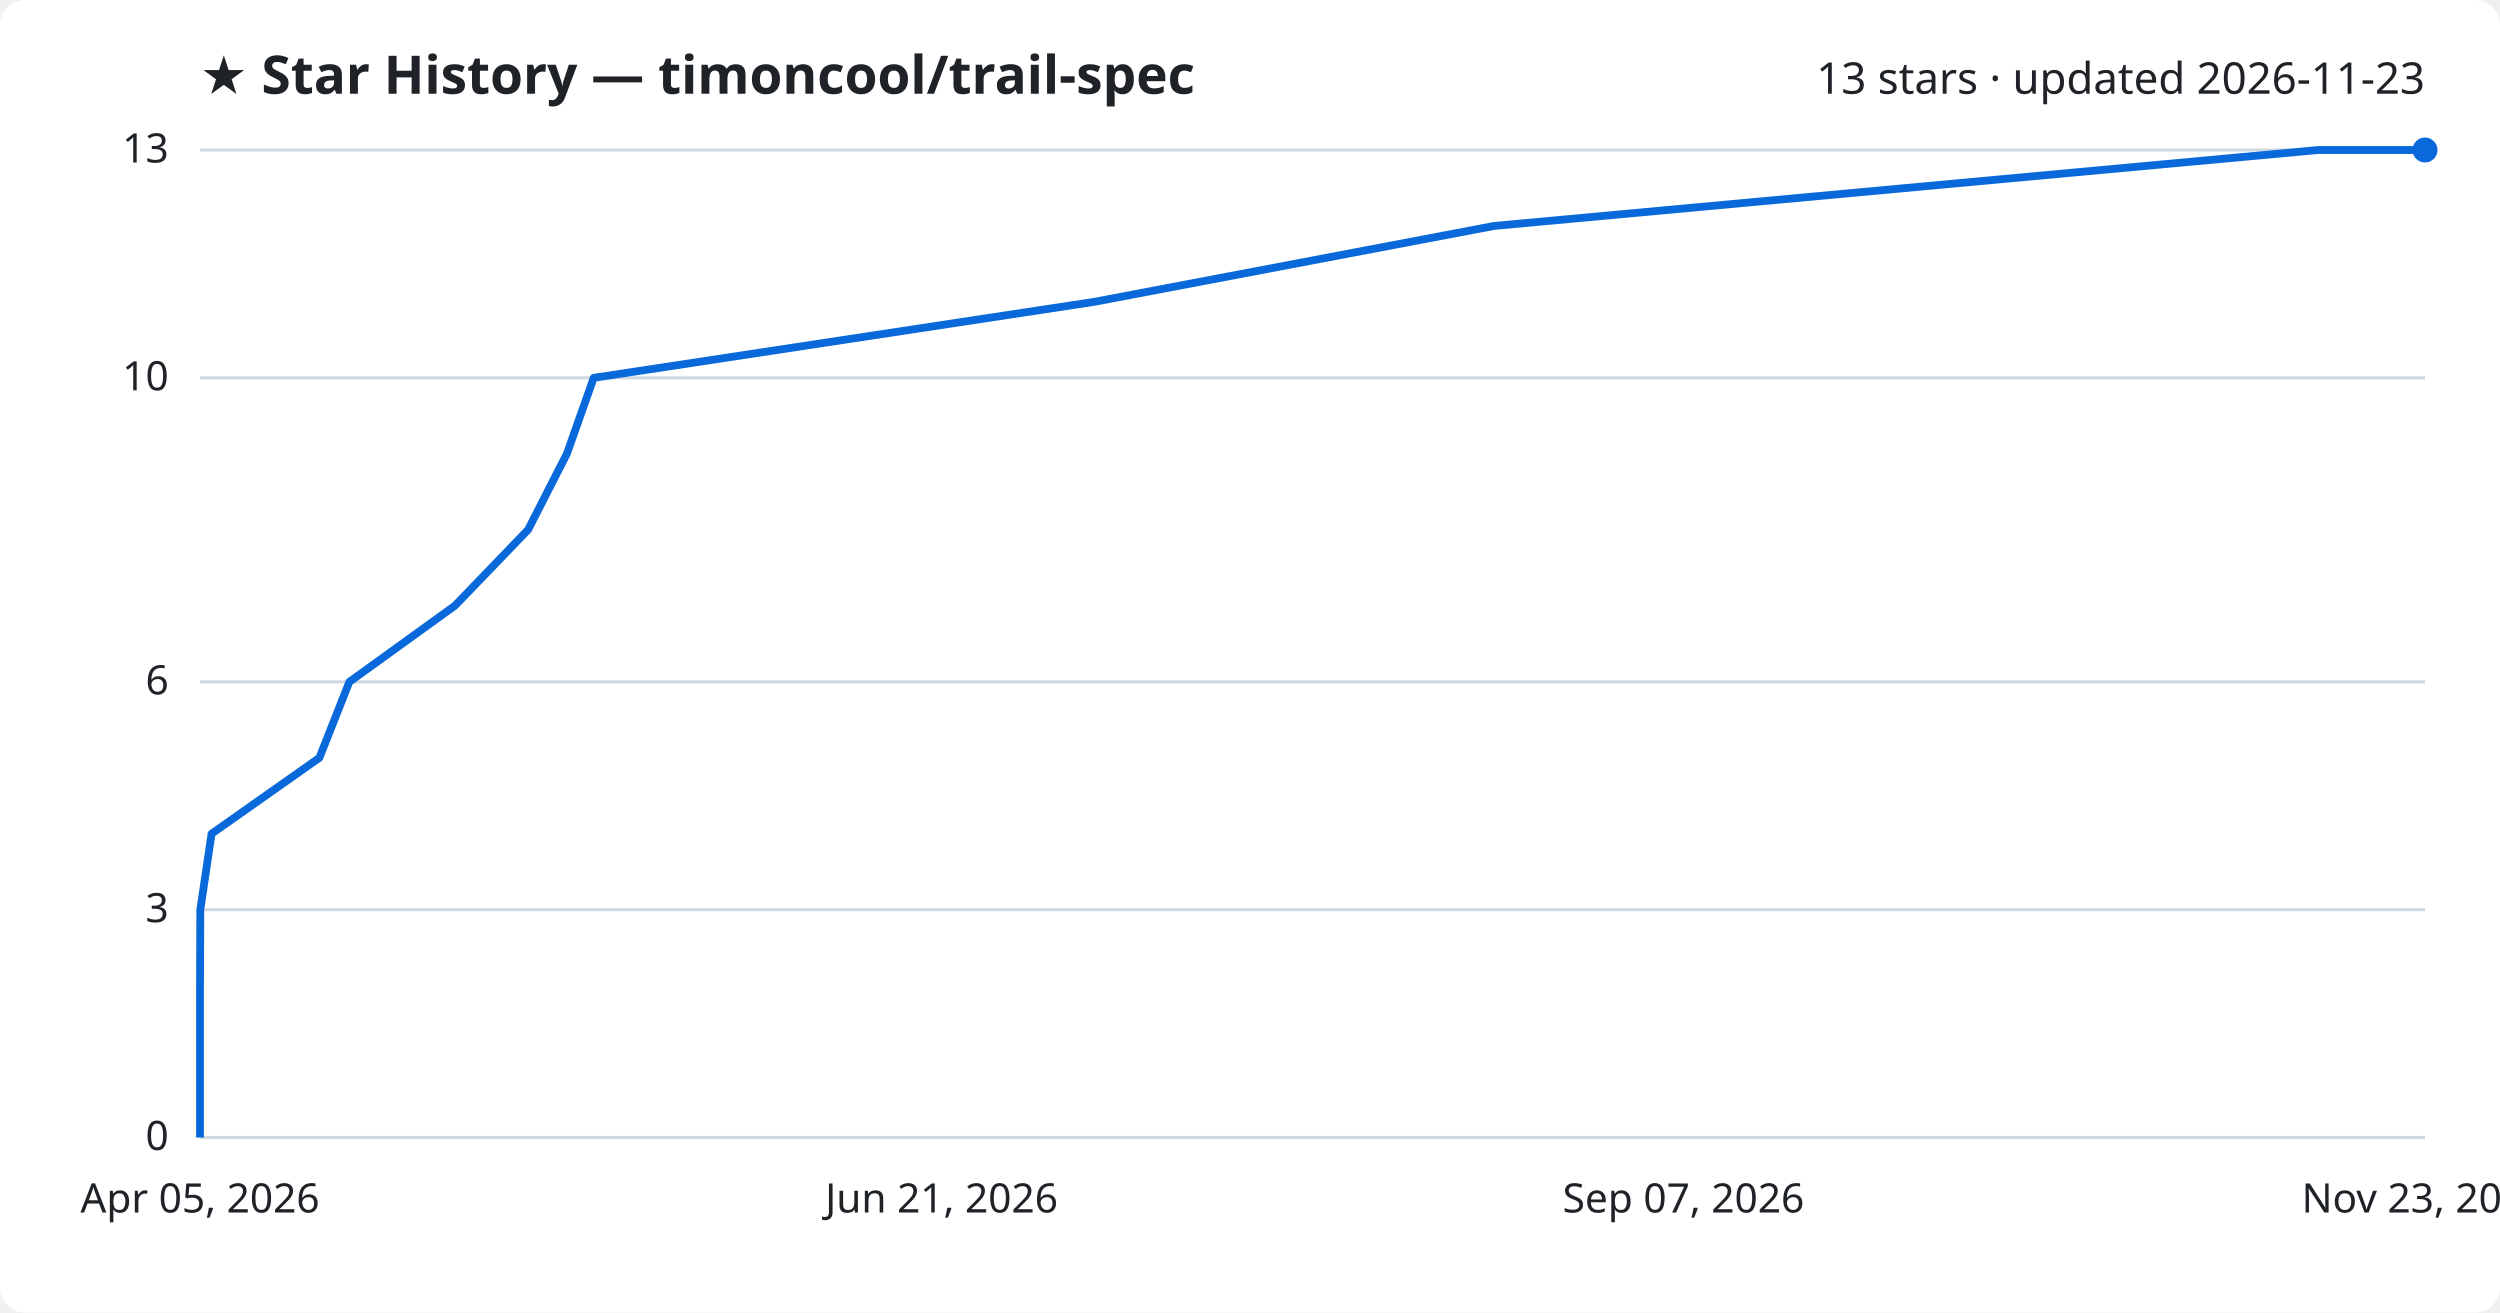
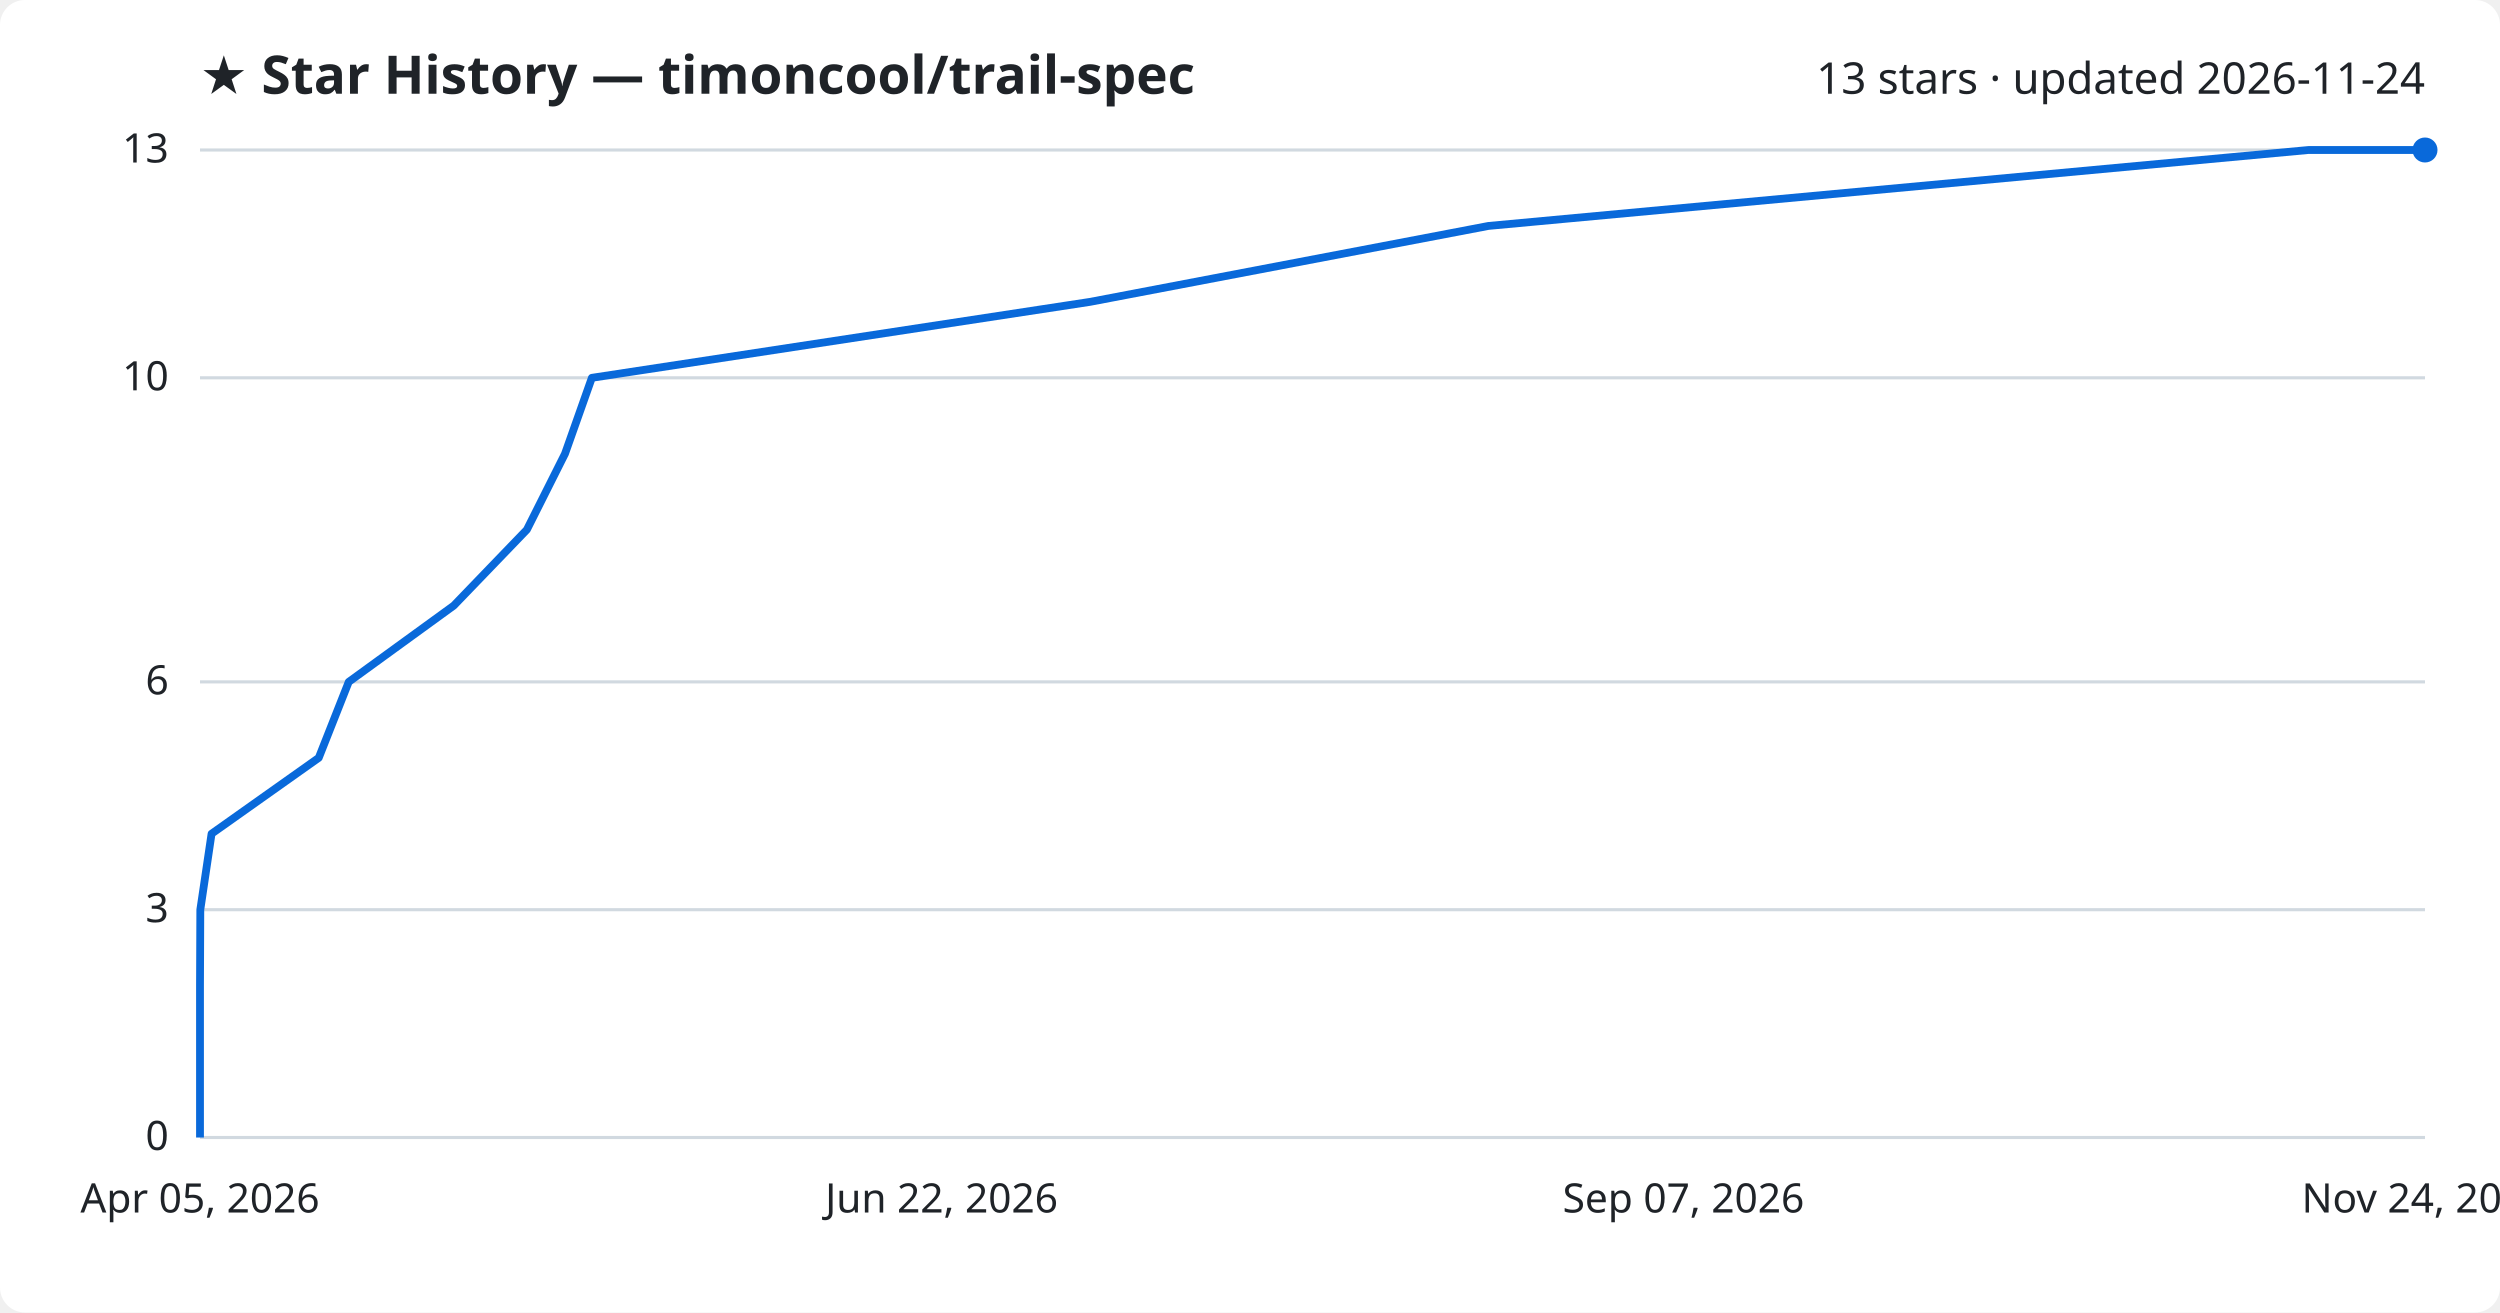
<svg xmlns="http://www.w3.org/2000/svg" viewBox="0 0 800 420" font-family="Segoe UI, sans-serif">
  <rect width="800" height="420" fill="#ffffff" rx="8" />
  <text x="64" y="30" fill="#1f2328" font-size="17" font-weight="700">★ Star History — timoncool/trail-spec</text>
-   <text x="776" y="30" fill="#1f2328" font-size="14" text-anchor="end">13 stars · updated 2026-11-23</text>
+   <text x="776" y="30" fill="#1f2328" font-size="14" text-anchor="end">13 stars · updated 2026-11-24</text>
  <line x1="64" y1="364.0" x2="776" y2="364.0" stroke="#d1d9e0" stroke-width="1" />
  <text x="54" y="368.0" fill="#1f2328" font-size="13" text-anchor="end">0</text>
  <line x1="64" y1="291.1" x2="776" y2="291.1" stroke="#d1d9e0" stroke-width="1" />
  <text x="54" y="295.1" fill="#1f2328" font-size="13" text-anchor="end">3</text>
  <line x1="64" y1="218.2" x2="776" y2="218.2" stroke="#d1d9e0" stroke-width="1" />
  <text x="54" y="222.2" fill="#1f2328" font-size="13" text-anchor="end">6</text>
  <line x1="64" y1="120.9" x2="776" y2="120.9" stroke="#d1d9e0" stroke-width="1" />
  <text x="54" y="124.9" fill="#1f2328" font-size="13" text-anchor="end">10</text>
  <line x1="64" y1="48.0" x2="776" y2="48.0" stroke="#d1d9e0" stroke-width="1" />
  <text x="54" y="52.0" fill="#1f2328" font-size="13" text-anchor="end">13</text>
-   <path d="M64.0,364.0 L64.0,339.7 L64.0,315.4 L64.1,291.1 L67.7,266.8 L102.2,242.5 L111.8,218.2 L145.6,193.8 L169.0,169.5 L181.4,145.2 L190.0,120.9 L350.1,96.6 L478.1,72.3 L741.8,48.0 L776.0,48.0" fill="none" stroke="#0969da" stroke-width="2.5" stroke-linejoin="round" />
+   <path d="M64.0,364.0 L64.0,339.7 L64.0,315.4 L64.1,291.1 L67.7,266.8 L102.0,242.5 L111.6,218.2 L145.2,193.8 L168.6,169.5 L180.8,145.2 L189.4,120.9 L348.8,96.6 L476.3,72.3 L738.7,48.0 L776.0,48.0" fill="none" stroke="#0969da" stroke-width="2.5" stroke-linejoin="round" />
  <circle cx="776.0" cy="48.0" r="4" fill="#0969da" />
  <text x="64.0" y="388" fill="#1f2328" font-size="13" text-anchor="middle">Apr 05, 2026</text>
-   <text x="301.3" y="388" fill="#1f2328" font-size="13" text-anchor="middle">Jun 21, 2026</text>
+   <text x="301.3" y="388" fill="#1f2328" font-size="13" text-anchor="middle">Jun 22, 2026</text>
  <text x="538.7" y="388" fill="#1f2328" font-size="13" text-anchor="middle">Sep 07, 2026</text>
-   <text x="776.0" y="388" fill="#1f2328" font-size="13" text-anchor="middle">Nov 23, 2026</text>
+   <text x="776.0" y="388" fill="#1f2328" font-size="13" text-anchor="middle">Nov 24, 2026</text>
</svg>
